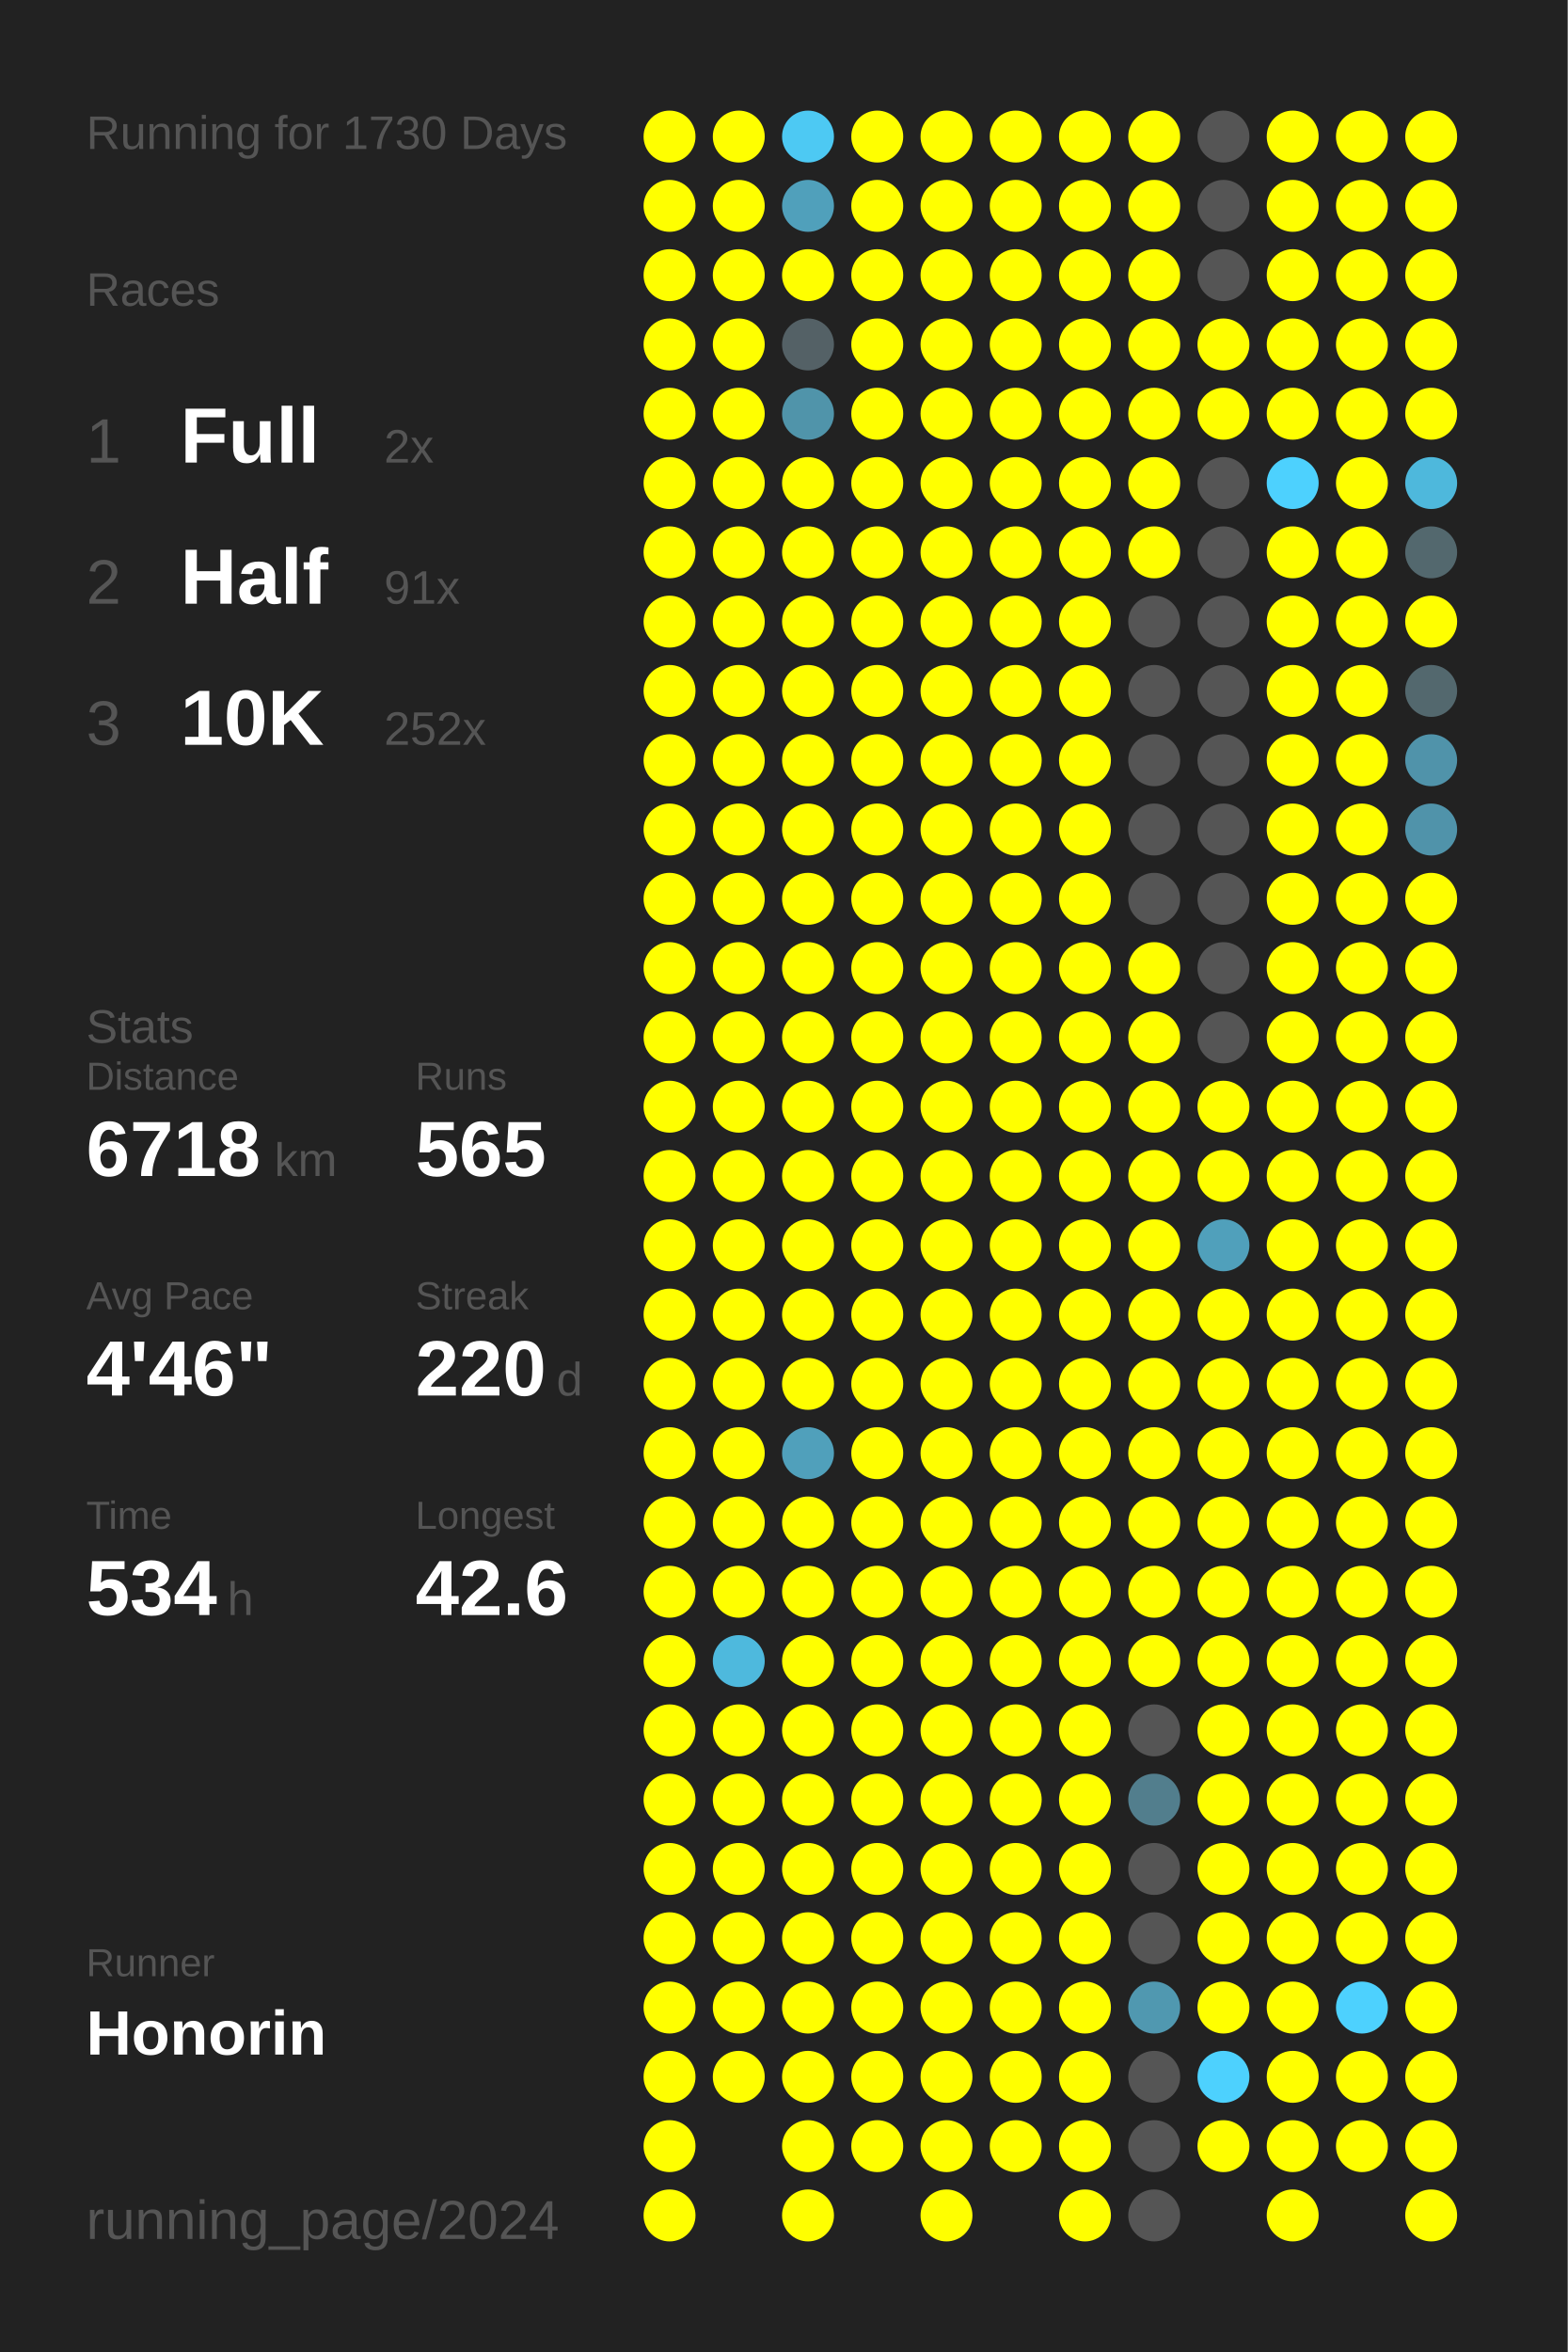
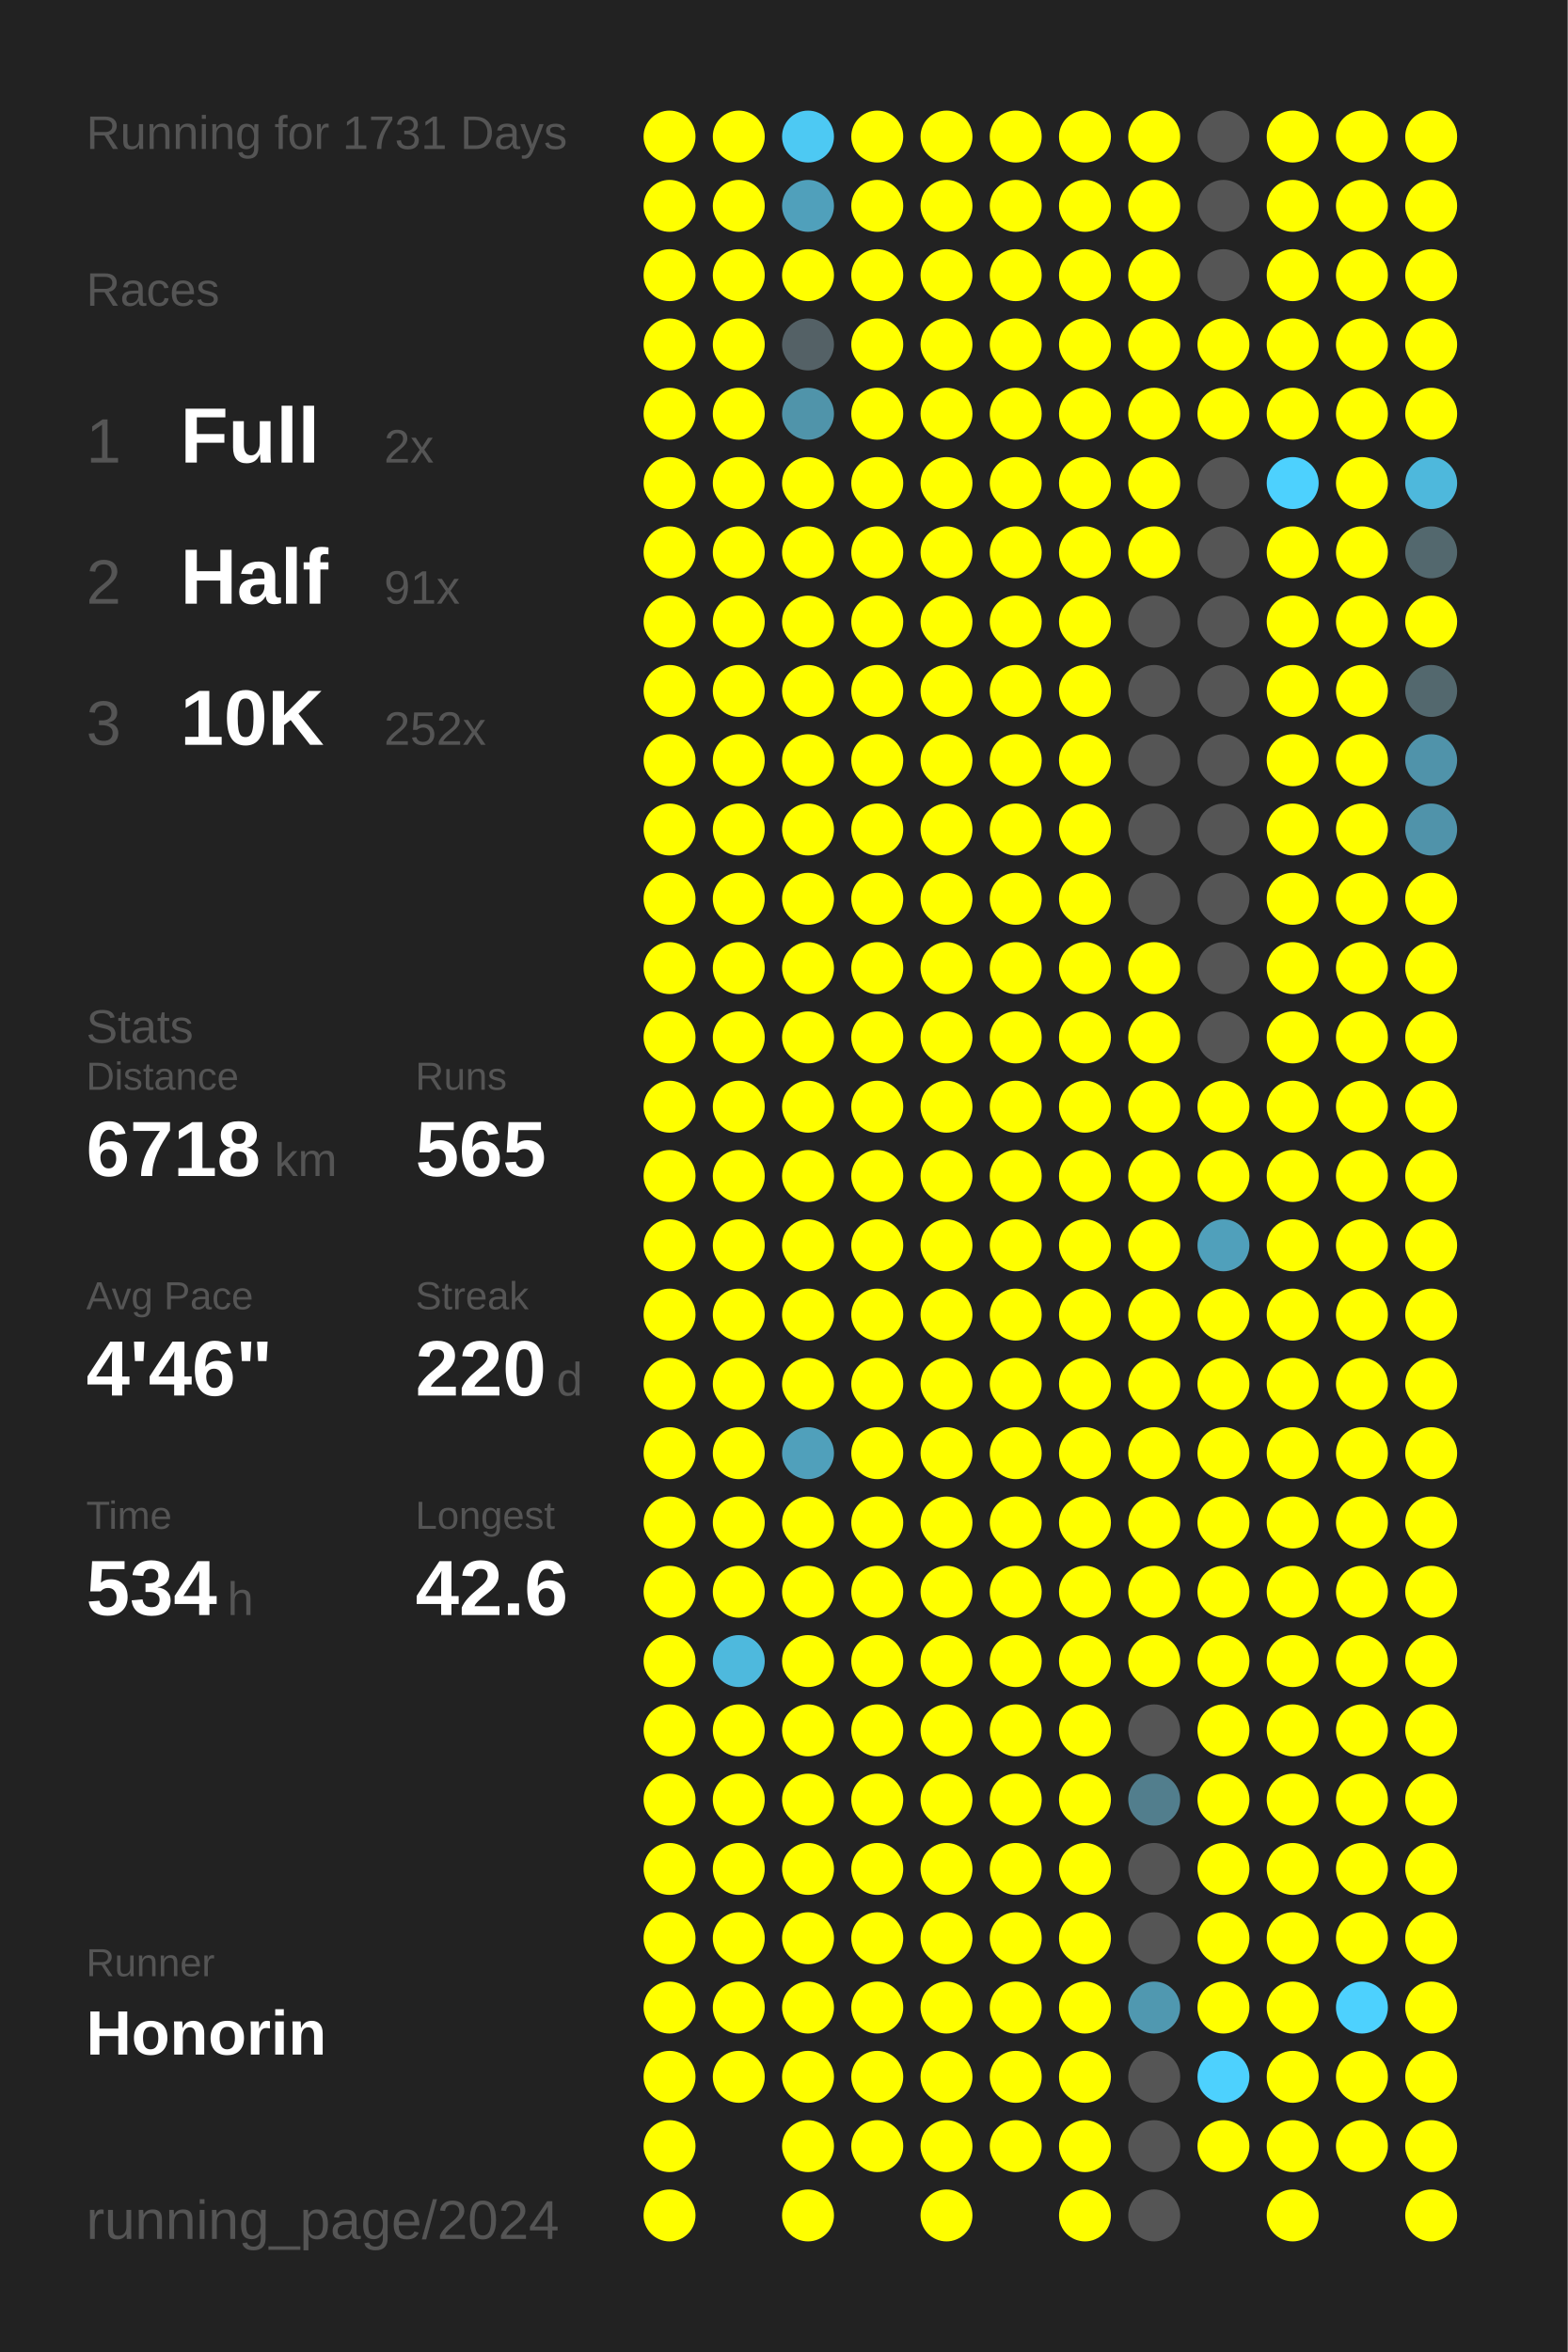
<svg xmlns="http://www.w3.org/2000/svg" baseProfile="full" height="300mm" version="1.1" viewBox="0,0,200,300" width="200mm">
  <defs />
  <rect fill="#222222" height="300" width="200" x="0" y="0" />
-   <text fill="#555555" style="font-size:6px; font-family:Arial;" x="11" y="19">Running for 1730 Days</text>
+   <text fill="#555555" style="font-size:6px; font-family:Arial;" x="11" y="19">Running for 1731 Days</text>
  <text fill="#555555" style="font-size:6px; font-family:Arial;" x="11" y="39">Races</text>
  <text fill="#555555" style="font-size:8px; font-family:Arial;" x="11" y="59">1</text>
  <text fill="#FFFFFF" style="font-size:10px; font-family:Arial; font-weight:bold;" x="23" y="59">Full</text>
  <text fill="#555555" style="font-size:6px; font-family:Arial;" x="49" y="59">2x</text>
  <text fill="#555555" style="font-size:8px; font-family:Arial;" x="11" y="77">2</text>
  <text fill="#FFFFFF" style="font-size:10px; font-family:Arial; font-weight:bold;" x="23" y="77">Half</text>
  <text fill="#555555" style="font-size:6px; font-family:Arial;" x="49" y="77">91x</text>
  <text fill="#555555" style="font-size:8px; font-family:Arial;" x="11" y="95">3</text>
  <text fill="#FFFFFF" style="font-size:10px; font-family:Arial; font-weight:bold;" x="23" y="95">10K</text>
  <text fill="#555555" style="font-size:6px; font-family:Arial;" x="49" y="95">252x</text>
  <text fill="#555555" style="font-size:6px; font-family:Arial;" x="11" y="133">Stats</text>
  <text fill="#555555" style="font-size:5px; font-family:Arial;" x="11" y="139">Distance</text>
  <text fill="#FFFFFF" style="font-size:10px; font-family:Arial; font-weight:bold;" x="11" y="150">6718</text>
  <text fill="#555555" style="font-size:6px; font-family:Arial;" x="35" y="150">km</text>
  <text fill="#555555" style="font-size:5px; font-family:Arial;" x="53" y="139">Runs</text>
  <text fill="#FFFFFF" style="font-size:10px; font-family:Arial; font-weight:bold;" x="53" y="150">565</text>
  <text fill="#555555" style="font-size:5px; font-family:Arial;" x="11" y="167">Avg Pace</text>
  <text fill="#FFFFFF" style="font-size:10px; font-family:Arial; font-weight:bold;" x="11" y="178">4'46"</text>
  <text fill="#555555" style="font-size:5px; font-family:Arial;" x="53" y="167">Streak</text>
  <text fill="#FFFFFF" style="font-size:10px; font-family:Arial; font-weight:bold;" x="53" y="178">220</text>
  <text fill="#555555" style="font-size:6px; font-family:Arial;" x="71" y="178">d</text>
  <text fill="#555555" style="font-size:5px; font-family:Arial;" x="11" y="195">Time</text>
  <text fill="#FFFFFF" style="font-size:10px; font-family:Arial; font-weight:bold;" x="11" y="206">534</text>
  <text fill="#555555" style="font-size:6px; font-family:Arial;" x="29" y="206">h</text>
  <text fill="#555555" style="font-size:5px; font-family:Arial;" x="53" y="195">Longest</text>
  <text fill="#FFFFFF" style="font-size:10px; font-family:Arial; font-weight:bold;" x="53" y="206">42.6</text>
  <text fill="#555555" style="font-size:5px; font-family:Arial;" x="11" y="252.065">Runner</text>
  <text fill="#FFFFFF" style="font-size:8px; font-family:Arial; font-weight:bold;" x="11" y="262.065">Honorin</text>
  <text fill="#555555" style="font-size:7px; font-family:Arial;" x="11" y="285.581">running_page/2024</text>
  <circle cx="85.417" cy="17.419" fill="#FFFF00" r="3.312" />
  <circle cx="85.417" cy="26.258" fill="#FFFF00" r="3.312" />
  <circle cx="85.417" cy="35.097" fill="#FFFF00" r="3.312" />
  <circle cx="85.417" cy="43.935" fill="#FFFF00" r="3.312" />
  <circle cx="85.417" cy="52.774" fill="#FFFF00" r="3.312" />
  <circle cx="85.417" cy="61.613" fill="#FFFF00" r="3.312" />
  <circle cx="85.417" cy="70.452" fill="#FFFF00" r="3.312" />
  <circle cx="85.417" cy="79.29" fill="#FFFF00" r="3.312" />
  <circle cx="85.417" cy="88.129" fill="#FFFF00" r="3.312" />
  <circle cx="85.417" cy="96.968" fill="#FFFF00" r="3.312" />
  <circle cx="85.417" cy="105.806" fill="#FFFF00" r="3.312" />
  <circle cx="85.417" cy="114.645" fill="#FFFF00" r="3.312" />
  <circle cx="85.417" cy="123.484" fill="#FFFF00" r="3.312" />
  <circle cx="85.417" cy="132.323" fill="#FFFF00" r="3.312" />
  <circle cx="85.417" cy="141.161" fill="#FFFF00" r="3.312" />
  <circle cx="85.417" cy="150" fill="#FFFF00" r="3.312" />
  <circle cx="85.417" cy="158.839" fill="#FFFF00" r="3.312" />
  <circle cx="85.417" cy="167.677" fill="#FFFF00" r="3.312" />
  <circle cx="85.417" cy="176.516" fill="#FFFF00" r="3.312" />
  <circle cx="85.417" cy="185.355" fill="#FFFF00" r="3.312" />
  <circle cx="85.417" cy="194.194" fill="#FFFF00" r="3.312" />
  <circle cx="85.417" cy="203.032" fill="#FFFF00" r="3.312" />
  <circle cx="85.417" cy="211.871" fill="#FFFF00" r="3.312" />
  <circle cx="85.417" cy="220.71" fill="#FFFF00" r="3.312" />
  <circle cx="85.417" cy="229.548" fill="#FFFF00" r="3.312" />
  <circle cx="85.417" cy="238.387" fill="#FFFF00" r="3.312" />
  <circle cx="85.417" cy="247.226" fill="#FFFF00" r="3.312" />
  <circle cx="85.417" cy="256.065" fill="#FFFF00" r="3.312" />
  <circle cx="85.417" cy="264.903" fill="#FFFF00" r="3.312" />
  <circle cx="85.417" cy="273.742" fill="#FFFF00" r="3.312" />
  <circle cx="85.417" cy="282.581" fill="#FFFF00" r="3.312" />
  <circle cx="94.25" cy="17.419" fill="#FFFF00" r="3.312" />
  <circle cx="94.25" cy="26.258" fill="#FFFF00" r="3.312" />
  <circle cx="94.25" cy="35.097" fill="#FFFF00" r="3.312" />
  <circle cx="94.25" cy="43.935" fill="#FFFF00" r="3.312" />
  <circle cx="94.25" cy="52.774" fill="#FFFF00" r="3.312" />
  <circle cx="94.25" cy="61.613" fill="#FFFF00" r="3.312" />
  <circle cx="94.25" cy="70.452" fill="#FFFF00" r="3.312" />
  <circle cx="94.25" cy="79.29" fill="#FFFF00" r="3.312" />
  <circle cx="94.25" cy="88.129" fill="#FFFF00" r="3.312" />
  <circle cx="94.25" cy="96.968" fill="#FFFF00" r="3.312" />
  <circle cx="94.25" cy="105.806" fill="#FFFF00" r="3.312" />
  <circle cx="94.25" cy="114.645" fill="#FFFF00" r="3.312" />
  <circle cx="94.25" cy="123.484" fill="#FFFF00" r="3.312" />
  <circle cx="94.25" cy="132.323" fill="#FFFF00" r="3.312" />
  <circle cx="94.25" cy="141.161" fill="#FFFF00" r="3.312" />
  <circle cx="94.25" cy="150" fill="#FFFF00" r="3.312" />
  <circle cx="94.25" cy="158.839" fill="#FFFF00" r="3.312" />
  <circle cx="94.25" cy="167.677" fill="#FFFF00" r="3.312" />
  <circle cx="94.25" cy="176.516" fill="#FFFF00" r="3.312" />
  <circle cx="94.25" cy="185.355" fill="#FFFF00" r="3.312" />
  <circle cx="94.25" cy="194.194" fill="#FFFF00" r="3.312" />
  <circle cx="94.25" cy="203.032" fill="#FFFF00" r="3.312" />
  <circle cx="94.25" cy="211.871" fill="#4eb9dd" r="3.312" />
  <circle cx="94.25" cy="220.71" fill="#FFFF00" r="3.312" />
  <circle cx="94.25" cy="229.548" fill="#FFFF00" r="3.312" />
  <circle cx="94.25" cy="238.387" fill="#FFFF00" r="3.312" />
  <circle cx="94.25" cy="247.226" fill="#FFFF00" r="3.312" />
  <circle cx="94.25" cy="256.065" fill="#FFFF00" r="3.312" />
  <circle cx="94.25" cy="264.903" fill="#FFFF00" r="3.312" />
  <circle cx="103.083" cy="17.419" fill="#4dc9f3" r="3.312" />
  <circle cx="103.083" cy="26.258" fill="#50a0bb" r="3.312" />
  <circle cx="103.083" cy="35.097" fill="#FFFF00" r="3.312" />
  <circle cx="103.083" cy="43.935" fill="#546166" r="3.312" />
  <circle cx="103.083" cy="52.774" fill="#5094aa" r="3.312" />
  <circle cx="103.083" cy="61.613" fill="#FFFF00" r="3.312" />
  <circle cx="103.083" cy="70.452" fill="#FFFF00" r="3.312" />
  <circle cx="103.083" cy="79.29" fill="#FFFF00" r="3.312" />
  <circle cx="103.083" cy="88.129" fill="#FFFF00" r="3.312" />
  <circle cx="103.083" cy="96.968" fill="#FFFF00" r="3.312" />
  <circle cx="103.083" cy="105.806" fill="#FFFF00" r="3.312" />
  <circle cx="103.083" cy="114.645" fill="#FFFF00" r="3.312" />
  <circle cx="103.083" cy="123.484" fill="#FFFF00" r="3.312" />
  <circle cx="103.083" cy="132.323" fill="#FFFF00" r="3.312" />
  <circle cx="103.083" cy="141.161" fill="#FFFF00" r="3.312" />
  <circle cx="103.083" cy="150" fill="#FFFF00" r="3.312" />
  <circle cx="103.083" cy="158.839" fill="#FFFF00" r="3.312" />
  <circle cx="103.083" cy="167.677" fill="#FFFF00" r="3.312" />
  <circle cx="103.083" cy="176.516" fill="#FFFF00" r="3.312" />
  <circle cx="103.083" cy="185.355" fill="#50a0bb" r="3.312" />
  <circle cx="103.083" cy="194.194" fill="#FFFF00" r="3.312" />
  <circle cx="103.083" cy="203.032" fill="#FFFF00" r="3.312" />
  <circle cx="103.083" cy="211.871" fill="#FFFF00" r="3.312" />
  <circle cx="103.083" cy="220.71" fill="#FFFF00" r="3.312" />
  <circle cx="103.083" cy="229.548" fill="#FFFF00" r="3.312" />
  <circle cx="103.083" cy="238.387" fill="#FFFF00" r="3.312" />
  <circle cx="103.083" cy="247.226" fill="#FFFF00" r="3.312" />
  <circle cx="103.083" cy="256.065" fill="#FFFF00" r="3.312" />
  <circle cx="103.083" cy="264.903" fill="#FFFF00" r="3.312" />
  <circle cx="103.083" cy="273.742" fill="#FFFF00" r="3.312" />
  <circle cx="103.083" cy="282.581" fill="#FFFF00" r="3.312" />
  <circle cx="111.917" cy="17.419" fill="#FFFF00" r="3.312" />
  <circle cx="111.917" cy="26.258" fill="#FFFF00" r="3.312" />
  <circle cx="111.917" cy="35.097" fill="#FFFF00" r="3.312" />
  <circle cx="111.917" cy="43.935" fill="#FFFF00" r="3.312" />
  <circle cx="111.917" cy="52.774" fill="#FFFF00" r="3.312" />
  <circle cx="111.917" cy="61.613" fill="#FFFF00" r="3.312" />
  <circle cx="111.917" cy="70.452" fill="#FFFF00" r="3.312" />
  <circle cx="111.917" cy="79.29" fill="#FFFF00" r="3.312" />
  <circle cx="111.917" cy="88.129" fill="#FFFF00" r="3.312" />
  <circle cx="111.917" cy="96.968" fill="#FFFF00" r="3.312" />
  <circle cx="111.917" cy="105.806" fill="#FFFF00" r="3.312" />
  <circle cx="111.917" cy="114.645" fill="#FFFF00" r="3.312" />
  <circle cx="111.917" cy="123.484" fill="#FFFF00" r="3.312" />
  <circle cx="111.917" cy="132.323" fill="#FFFF00" r="3.312" />
  <circle cx="111.917" cy="141.161" fill="#FFFF00" r="3.312" />
  <circle cx="111.917" cy="150" fill="#FFFF00" r="3.312" />
  <circle cx="111.917" cy="158.839" fill="#FFFF00" r="3.312" />
  <circle cx="111.917" cy="167.677" fill="#FFFF00" r="3.312" />
  <circle cx="111.917" cy="176.516" fill="#FFFF00" r="3.312" />
  <circle cx="111.917" cy="185.355" fill="#FFFF00" r="3.312" />
  <circle cx="111.917" cy="194.194" fill="#FFFF00" r="3.312" />
  <circle cx="111.917" cy="203.032" fill="#FFFF00" r="3.312" />
  <circle cx="111.917" cy="211.871" fill="#FFFF00" r="3.312" />
  <circle cx="111.917" cy="220.71" fill="#FFFF00" r="3.312" />
  <circle cx="111.917" cy="229.548" fill="#FFFF00" r="3.312" />
  <circle cx="111.917" cy="238.387" fill="#FFFF00" r="3.312" />
  <circle cx="111.917" cy="247.226" fill="#FFFF00" r="3.312" />
  <circle cx="111.917" cy="256.065" fill="#FFFF00" r="3.312" />
  <circle cx="111.917" cy="264.903" fill="#FFFF00" r="3.312" />
  <circle cx="111.917" cy="273.742" fill="#FFFF00" r="3.312" />
  <circle cx="120.75" cy="17.419" fill="#FFFF00" r="3.312" />
  <circle cx="120.75" cy="26.258" fill="#FFFF00" r="3.312" />
  <circle cx="120.75" cy="35.097" fill="#FFFF00" r="3.312" />
  <circle cx="120.75" cy="43.935" fill="#FFFF00" r="3.312" />
  <circle cx="120.75" cy="52.774" fill="#FFFF00" r="3.312" />
  <circle cx="120.75" cy="61.613" fill="#FFFF00" r="3.312" />
  <circle cx="120.75" cy="70.452" fill="#FFFF00" r="3.312" />
  <circle cx="120.75" cy="79.29" fill="#FFFF00" r="3.312" />
  <circle cx="120.75" cy="88.129" fill="#FFFF00" r="3.312" />
  <circle cx="120.75" cy="96.968" fill="#FFFF00" r="3.312" />
  <circle cx="120.75" cy="105.806" fill="#FFFF00" r="3.312" />
  <circle cx="120.75" cy="114.645" fill="#FFFF00" r="3.312" />
  <circle cx="120.75" cy="123.484" fill="#FFFF00" r="3.312" />
  <circle cx="120.75" cy="132.323" fill="#FFFF00" r="3.312" />
  <circle cx="120.75" cy="141.161" fill="#FFFF00" r="3.312" />
  <circle cx="120.75" cy="150" fill="#FFFF00" r="3.312" />
  <circle cx="120.75" cy="158.839" fill="#FFFF00" r="3.312" />
  <circle cx="120.75" cy="167.677" fill="#FFFF00" r="3.312" />
  <circle cx="120.75" cy="176.516" fill="#FFFF00" r="3.312" />
  <circle cx="120.75" cy="185.355" fill="#FFFF00" r="3.312" />
  <circle cx="120.75" cy="194.194" fill="#FFFF00" r="3.312" />
  <circle cx="120.75" cy="203.032" fill="#FFFF00" r="3.312" />
  <circle cx="120.75" cy="211.871" fill="#FFFF00" r="3.312" />
  <circle cx="120.75" cy="220.71" fill="#FFFF00" r="3.312" />
  <circle cx="120.75" cy="229.548" fill="#FFFF00" r="3.312" />
  <circle cx="120.75" cy="238.387" fill="#FFFF00" r="3.312" />
  <circle cx="120.75" cy="247.226" fill="#FFFF00" r="3.312" />
  <circle cx="120.75" cy="256.065" fill="#FFFF00" r="3.312" />
  <circle cx="120.75" cy="264.903" fill="#FFFF00" r="3.312" />
  <circle cx="120.75" cy="273.742" fill="#FFFF00" r="3.312" />
  <circle cx="120.75" cy="282.581" fill="#FFFF00" r="3.312" />
  <circle cx="129.583" cy="17.419" fill="#FFFF00" r="3.312" />
  <circle cx="129.583" cy="26.258" fill="#FFFF00" r="3.312" />
  <circle cx="129.583" cy="35.097" fill="#FFFF00" r="3.312" />
  <circle cx="129.583" cy="43.935" fill="#FFFF00" r="3.312" />
  <circle cx="129.583" cy="52.774" fill="#FFFF00" r="3.312" />
  <circle cx="129.583" cy="61.613" fill="#FFFF00" r="3.312" />
  <circle cx="129.583" cy="70.452" fill="#FFFF00" r="3.312" />
  <circle cx="129.583" cy="79.29" fill="#FFFF00" r="3.312" />
  <circle cx="129.583" cy="88.129" fill="#FFFF00" r="3.312" />
  <circle cx="129.583" cy="96.968" fill="#FFFF00" r="3.312" />
  <circle cx="129.583" cy="105.806" fill="#FFFF00" r="3.312" />
  <circle cx="129.583" cy="114.645" fill="#FFFF00" r="3.312" />
  <circle cx="129.583" cy="123.484" fill="#FFFF00" r="3.312" />
  <circle cx="129.583" cy="132.323" fill="#FFFF00" r="3.312" />
  <circle cx="129.583" cy="141.161" fill="#FFFF00" r="3.312" />
  <circle cx="129.583" cy="150" fill="#FFFF00" r="3.312" />
  <circle cx="129.583" cy="158.839" fill="#FFFF00" r="3.312" />
  <circle cx="129.583" cy="167.677" fill="#FFFF00" r="3.312" />
  <circle cx="129.583" cy="176.516" fill="#FFFF00" r="3.312" />
  <circle cx="129.583" cy="185.355" fill="#FFFF00" r="3.312" />
  <circle cx="129.583" cy="194.194" fill="#FFFF00" r="3.312" />
  <circle cx="129.583" cy="203.032" fill="#FFFF00" r="3.312" />
  <circle cx="129.583" cy="211.871" fill="#FFFF00" r="3.312" />
  <circle cx="129.583" cy="220.71" fill="#FFFF00" r="3.312" />
  <circle cx="129.583" cy="229.548" fill="#FFFF00" r="3.312" />
  <circle cx="129.583" cy="238.387" fill="#FFFF00" r="3.312" />
  <circle cx="129.583" cy="247.226" fill="#FFFF00" r="3.312" />
  <circle cx="129.583" cy="256.065" fill="#FFFF00" r="3.312" />
  <circle cx="129.583" cy="264.903" fill="#FFFF00" r="3.312" />
  <circle cx="129.583" cy="273.742" fill="#FFFF00" r="3.312" />
  <circle cx="138.417" cy="17.419" fill="#FFFF00" r="3.312" />
  <circle cx="138.417" cy="26.258" fill="#FFFF00" r="3.312" />
  <circle cx="138.417" cy="35.097" fill="#FFFF00" r="3.312" />
  <circle cx="138.417" cy="43.935" fill="#FFFF00" r="3.312" />
  <circle cx="138.417" cy="52.774" fill="#FFFF00" r="3.312" />
  <circle cx="138.417" cy="61.613" fill="#FFFF00" r="3.312" />
  <circle cx="138.417" cy="70.452" fill="#FFFF00" r="3.312" />
  <circle cx="138.417" cy="79.29" fill="#FFFF00" r="3.312" />
  <circle cx="138.417" cy="88.129" fill="#FFFF00" r="3.312" />
  <circle cx="138.417" cy="96.968" fill="#FFFF00" r="3.312" />
  <circle cx="138.417" cy="105.806" fill="#FFFF00" r="3.312" />
  <circle cx="138.417" cy="114.645" fill="#FFFF00" r="3.312" />
  <circle cx="138.417" cy="123.484" fill="#FFFF00" r="3.312" />
  <circle cx="138.417" cy="132.323" fill="#FFFF00" r="3.312" />
  <circle cx="138.417" cy="141.161" fill="#FFFF00" r="3.312" />
  <circle cx="138.417" cy="150" fill="#FFFF00" r="3.312" />
  <circle cx="138.417" cy="158.839" fill="#FFFF00" r="3.312" />
  <circle cx="138.417" cy="167.677" fill="#FFFF00" r="3.312" />
  <circle cx="138.417" cy="176.516" fill="#FFFF00" r="3.312" />
  <circle cx="138.417" cy="185.355" fill="#FFFF00" r="3.312" />
  <circle cx="138.417" cy="194.194" fill="#FFFF00" r="3.312" />
  <circle cx="138.417" cy="203.032" fill="#FFFF00" r="3.312" />
  <circle cx="138.417" cy="211.871" fill="#FFFF00" r="3.312" />
  <circle cx="138.417" cy="220.71" fill="#FFFF00" r="3.312" />
  <circle cx="138.417" cy="229.548" fill="#FFFF00" r="3.312" />
  <circle cx="138.417" cy="238.387" fill="#FFFF00" r="3.312" />
  <circle cx="138.417" cy="247.226" fill="#FFFF00" r="3.312" />
  <circle cx="138.417" cy="256.065" fill="#FFFF00" r="3.312" />
  <circle cx="138.417" cy="264.903" fill="#FFFF00" r="3.312" />
  <circle cx="138.417" cy="273.742" fill="#FFFF00" r="3.312" />
  <circle cx="138.417" cy="282.581" fill="#FFFF00" r="3.312" />
  <circle cx="147.25" cy="17.419" fill="#FFFF00" r="3.312" />
  <circle cx="147.25" cy="26.258" fill="#FFFF00" r="3.312" />
  <circle cx="147.25" cy="35.097" fill="#FFFF00" r="3.312" />
  <circle cx="147.25" cy="43.935" fill="#FFFF00" r="3.312" />
  <circle cx="147.25" cy="52.774" fill="#FFFF00" r="3.312" />
  <circle cx="147.25" cy="61.613" fill="#FFFF00" r="3.312" />
  <circle cx="147.25" cy="70.452" fill="#FFFF00" r="3.312" />
  <circle cx="147.25" cy="79.29" fill="#555555" r="3.312" />
  <circle cx="147.25" cy="88.129" fill="#555555" r="3.312" />
  <circle cx="147.25" cy="96.968" fill="#555555" r="3.312" />
  <circle cx="147.25" cy="105.806" fill="#555555" r="3.312" />
  <circle cx="147.25" cy="114.645" fill="#555555" r="3.312" />
  <circle cx="147.25" cy="123.484" fill="#FFFF00" r="3.312" />
  <circle cx="147.25" cy="132.323" fill="#FFFF00" r="3.312" />
  <circle cx="147.25" cy="141.161" fill="#FFFF00" r="3.312" />
  <circle cx="147.25" cy="150" fill="#FFFF00" r="3.312" />
  <circle cx="147.25" cy="158.839" fill="#FFFF00" r="3.312" />
  <circle cx="147.25" cy="167.677" fill="#FFFF00" r="3.312" />
  <circle cx="147.25" cy="176.516" fill="#FFFF00" r="3.312" />
  <circle cx="147.25" cy="185.355" fill="#FFFF00" r="3.312" />
  <circle cx="147.25" cy="194.194" fill="#FFFF00" r="3.312" />
  <circle cx="147.25" cy="203.032" fill="#FFFF00" r="3.312" />
  <circle cx="147.25" cy="211.871" fill="#FFFF00" r="3.312" />
  <circle cx="147.25" cy="220.71" fill="#555555" r="3.312" />
  <circle cx="147.25" cy="229.548" fill="#527e8d" r="3.312" />
  <circle cx="147.25" cy="238.387" fill="#555555" r="3.312" />
  <circle cx="147.25" cy="247.226" fill="#555555" r="3.312" />
  <circle cx="147.25" cy="256.065" fill="#5098b0" r="3.312" />
  <circle cx="147.25" cy="264.903" fill="#555555" r="3.312" />
  <circle cx="147.25" cy="273.742" fill="#555555" r="3.312" />
  <circle cx="147.25" cy="282.581" fill="#555555" r="3.312" />
  <circle cx="156.083" cy="17.419" fill="#555555" r="3.312" />
  <circle cx="156.083" cy="26.258" fill="#555555" r="3.312" />
  <circle cx="156.083" cy="35.097" fill="#555555" r="3.312" />
  <circle cx="156.083" cy="43.935" fill="#FFFF00" r="3.312" />
  <circle cx="156.083" cy="52.774" fill="#FFFF00" r="3.312" />
  <circle cx="156.083" cy="61.613" fill="#555555" r="3.312" />
  <circle cx="156.083" cy="70.452" fill="#555555" r="3.312" />
  <circle cx="156.083" cy="79.29" fill="#555555" r="3.312" />
  <circle cx="156.083" cy="88.129" fill="#555555" r="3.312" />
  <circle cx="156.083" cy="96.968" fill="#555555" r="3.312" />
  <circle cx="156.083" cy="105.806" fill="#555555" r="3.312" />
  <circle cx="156.083" cy="114.645" fill="#555555" r="3.312" />
  <circle cx="156.083" cy="123.484" fill="#555555" r="3.312" />
  <circle cx="156.083" cy="132.323" fill="#555555" r="3.312" />
  <circle cx="156.083" cy="141.161" fill="#FFFF00" r="3.312" />
  <circle cx="156.083" cy="150" fill="#FFFF00" r="3.312" />
  <circle cx="156.083" cy="158.839" fill="#50a0bb" r="3.312" />
  <circle cx="156.083" cy="167.677" fill="#FFFF00" r="3.312" />
  <circle cx="156.083" cy="176.516" fill="#FFFF00" r="3.312" />
  <circle cx="156.083" cy="185.355" fill="#FFFF00" r="3.312" />
  <circle cx="156.083" cy="194.194" fill="#FFFF00" r="3.312" />
  <circle cx="156.083" cy="203.032" fill="#FFFF00" r="3.312" />
  <circle cx="156.083" cy="211.871" fill="#FFFF00" r="3.312" />
  <circle cx="156.083" cy="220.71" fill="#FFFF00" r="3.312" />
  <circle cx="156.083" cy="229.548" fill="#FFFF00" r="3.312" />
  <circle cx="156.083" cy="238.387" fill="#FFFF00" r="3.312" />
  <circle cx="156.083" cy="247.226" fill="#FFFF00" r="3.312" />
  <circle cx="156.083" cy="256.065" fill="#FFFF00" r="3.312" />
  <circle cx="156.083" cy="264.903" fill="#4dd1fe" r="3.312" />
  <circle cx="156.083" cy="273.742" fill="#FFFF00" r="3.312" />
  <circle cx="164.917" cy="17.419" fill="#FFFF00" r="3.312" />
  <circle cx="164.917" cy="26.258" fill="#FFFF00" r="3.312" />
  <circle cx="164.917" cy="35.097" fill="#FFFF00" r="3.312" />
  <circle cx="164.917" cy="43.935" fill="#FFFF00" r="3.312" />
  <circle cx="164.917" cy="52.774" fill="#FFFF00" r="3.312" />
  <circle cx="164.917" cy="61.613" fill="#4dd1fe" r="3.312" />
  <circle cx="164.917" cy="70.452" fill="#FFFF00" r="3.312" />
  <circle cx="164.917" cy="79.29" fill="#FFFF00" r="3.312" />
  <circle cx="164.917" cy="88.129" fill="#FFFF00" r="3.312" />
  <circle cx="164.917" cy="96.968" fill="#FFFF00" r="3.312" />
  <circle cx="164.917" cy="105.806" fill="#FFFF00" r="3.312" />
  <circle cx="164.917" cy="114.645" fill="#FFFF00" r="3.312" />
  <circle cx="164.917" cy="123.484" fill="#FFFF00" r="3.312" />
  <circle cx="164.917" cy="132.323" fill="#FFFF00" r="3.312" />
  <circle cx="164.917" cy="141.161" fill="#FFFF00" r="3.312" />
  <circle cx="164.917" cy="150" fill="#FFFF00" r="3.312" />
  <circle cx="164.917" cy="158.839" fill="#FFFF00" r="3.312" />
  <circle cx="164.917" cy="167.677" fill="#FFFF00" r="3.312" />
  <circle cx="164.917" cy="176.516" fill="#FFFF00" r="3.312" />
  <circle cx="164.917" cy="185.355" fill="#FFFF00" r="3.312" />
  <circle cx="164.917" cy="194.194" fill="#FFFF00" r="3.312" />
  <circle cx="164.917" cy="203.032" fill="#FFFF00" r="3.312" />
  <circle cx="164.917" cy="211.871" fill="#FFFF00" r="3.312" />
  <circle cx="164.917" cy="220.71" fill="#FFFF00" r="3.312" />
  <circle cx="164.917" cy="229.548" fill="#FFFF00" r="3.312" />
  <circle cx="164.917" cy="238.387" fill="#FFFF00" r="3.312" />
  <circle cx="164.917" cy="247.226" fill="#FFFF00" r="3.312" />
  <circle cx="164.917" cy="256.065" fill="#FFFF00" r="3.312" />
  <circle cx="164.917" cy="264.903" fill="#FFFF00" r="3.312" />
  <circle cx="164.917" cy="273.742" fill="#FFFF00" r="3.312" />
  <circle cx="164.917" cy="282.581" fill="#FFFF00" r="3.312" />
  <circle cx="173.75" cy="17.419" fill="#FFFF00" r="3.312" />
  <circle cx="173.75" cy="26.258" fill="#FFFF00" r="3.312" />
  <circle cx="173.75" cy="35.097" fill="#FFFF00" r="3.312" />
  <circle cx="173.75" cy="43.935" fill="#FFFF00" r="3.312" />
  <circle cx="173.75" cy="52.774" fill="#FFFF00" r="3.312" />
  <circle cx="173.75" cy="61.613" fill="#FFFF00" r="3.312" />
  <circle cx="173.75" cy="70.452" fill="#FFFF00" r="3.312" />
  <circle cx="173.75" cy="79.29" fill="#FFFF00" r="3.312" />
  <circle cx="173.75" cy="88.129" fill="#FFFF00" r="3.312" />
  <circle cx="173.75" cy="96.968" fill="#FFFF00" r="3.312" />
  <circle cx="173.75" cy="105.806" fill="#FFFF00" r="3.312" />
  <circle cx="173.75" cy="114.645" fill="#FFFF00" r="3.312" />
  <circle cx="173.75" cy="123.484" fill="#FFFF00" r="3.312" />
  <circle cx="173.75" cy="132.323" fill="#FFFF00" r="3.312" />
  <circle cx="173.75" cy="141.161" fill="#FFFF00" r="3.312" />
  <circle cx="173.75" cy="150" fill="#FFFF00" r="3.312" />
  <circle cx="173.75" cy="158.839" fill="#FFFF00" r="3.312" />
  <circle cx="173.75" cy="167.677" fill="#FFFF00" r="3.312" />
  <circle cx="173.75" cy="176.516" fill="#FFFF00" r="3.312" />
  <circle cx="173.75" cy="185.355" fill="#FFFF00" r="3.312" />
  <circle cx="173.75" cy="194.194" fill="#FFFF00" r="3.312" />
  <circle cx="173.75" cy="203.032" fill="#FFFF00" r="3.312" />
  <circle cx="173.75" cy="211.871" fill="#FFFF00" r="3.312" />
  <circle cx="173.75" cy="220.71" fill="#FFFF00" r="3.312" />
  <circle cx="173.75" cy="229.548" fill="#FFFF00" r="3.312" />
  <circle cx="173.75" cy="238.387" fill="#FFFF00" r="3.312" />
  <circle cx="173.75" cy="247.226" fill="#FFFF00" r="3.312" />
  <circle cx="173.75" cy="256.065" fill="#4dd1fe" r="3.312" />
  <circle cx="173.75" cy="264.903" fill="#FFFF00" r="3.312" />
  <circle cx="173.75" cy="273.742" fill="#FFFF00" r="3.312" />
  <circle cx="182.583" cy="17.419" fill="#FFFF00" r="3.312" />
  <circle cx="182.583" cy="26.258" fill="#FFFF00" r="3.312" />
  <circle cx="182.583" cy="35.097" fill="#FFFF00" r="3.312" />
  <circle cx="182.583" cy="43.935" fill="#FFFF00" r="3.312" />
  <circle cx="182.583" cy="52.774" fill="#FFFF00" r="3.312" />
  <circle cx="182.583" cy="61.613" fill="#4eb8dc" r="3.312" />
  <circle cx="182.583" cy="70.452" fill="#53686e" r="3.312" />
  <circle cx="182.583" cy="79.29" fill="#FFFF00" r="3.312" />
  <circle cx="182.583" cy="88.129" fill="#53686e" r="3.312" />
  <circle cx="182.583" cy="96.968" fill="#5093aa" r="3.312" />
  <circle cx="182.583" cy="105.806" fill="#5093aa" r="3.312" />
  <circle cx="182.583" cy="114.645" fill="#FFFF00" r="3.312" />
  <circle cx="182.583" cy="123.484" fill="#FFFF00" r="3.312" />
  <circle cx="182.583" cy="132.323" fill="#FFFF00" r="3.312" />
  <circle cx="182.583" cy="141.161" fill="#FFFF00" r="3.312" />
  <circle cx="182.583" cy="150" fill="#FFFF00" r="3.312" />
  <circle cx="182.583" cy="158.839" fill="#FFFF00" r="3.312" />
  <circle cx="182.583" cy="167.677" fill="#FFFF00" r="3.312" />
  <circle cx="182.583" cy="176.516" fill="#FFFF00" r="3.312" />
  <circle cx="182.583" cy="185.355" fill="#FFFF00" r="3.312" />
  <circle cx="182.583" cy="194.194" fill="#FFFF00" r="3.312" />
  <circle cx="182.583" cy="203.032" fill="#FFFF00" r="3.312" />
  <circle cx="182.583" cy="211.871" fill="#FFFF00" r="3.312" />
  <circle cx="182.583" cy="220.71" fill="#FFFF00" r="3.312" />
  <circle cx="182.583" cy="229.548" fill="#FFFF00" r="3.312" />
  <circle cx="182.583" cy="238.387" fill="#FFFF00" r="3.312" />
  <circle cx="182.583" cy="247.226" fill="#FFFF00" r="3.312" />
  <circle cx="182.583" cy="256.065" fill="#FFFF00" r="3.312" />
  <circle cx="182.583" cy="264.903" fill="#FFFF00" r="3.312" />
  <circle cx="182.583" cy="273.742" fill="#FFFF00" r="3.312" />
  <circle cx="182.583" cy="282.581" fill="#FFFF00" r="3.312" />
</svg>
